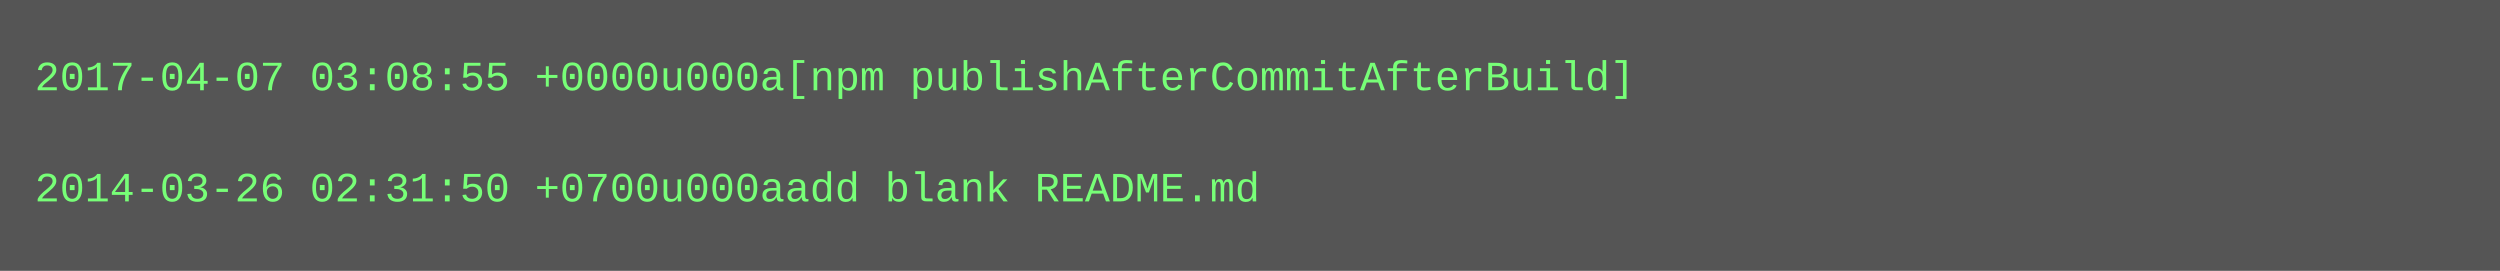
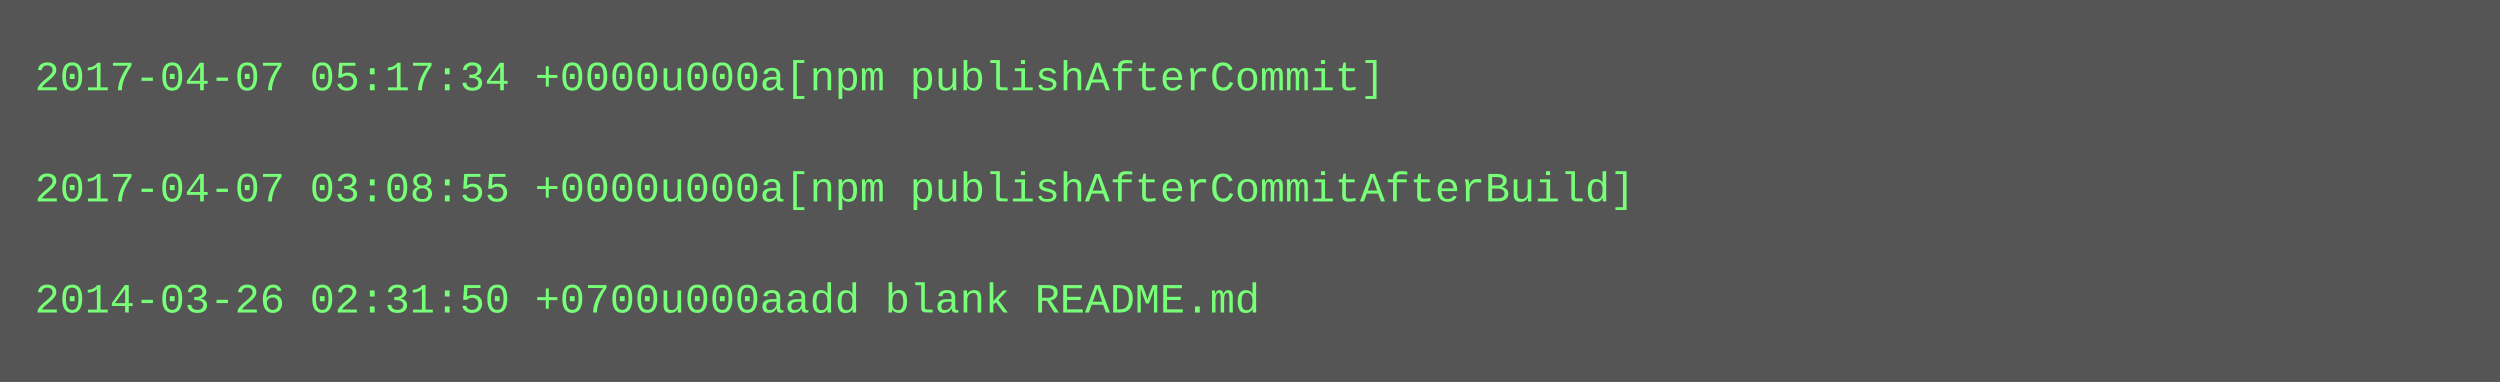
- <svg xmlns="http://www.w3.org/2000/svg" height="78" width="720">
-   <rect height="78" fill="#555" width="720" />
+ <svg xmlns="http://www.w3.org/2000/svg" height="110" width="720">
+   <rect height="110" fill="#555" width="720" />
  <text fill="#7f7" font-family="Courier New" font-size="12" xml:space="preserve">
-     <tspan x="10" y="26">2017-04-07 03:08:55 +0000u000a[npm publishAfterCommitAfterBuild]</tspan>
+     <tspan x="10" y="26">2017-04-07 05:17:34 +0000u000a[npm publishAfterCommit]</tspan>
    <tspan x="10" y="42" />
-     <tspan x="10" y="58">2014-03-26 02:31:50 +0700u000aadd blank README.md</tspan>
+     <tspan x="10" y="58">2017-04-07 03:08:55 +0000u000a[npm publishAfterCommitAfterBuild]</tspan>
+     <tspan x="10" y="74" />
+     <tspan x="10" y="90">2014-03-26 02:31:50 +0700u000aadd blank README.md</tspan>
  </text>
</svg>
